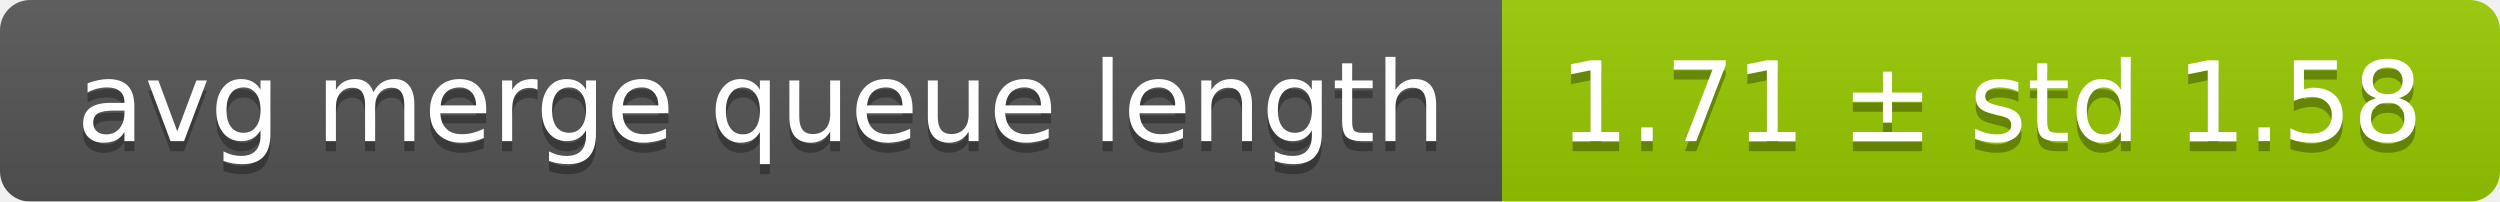
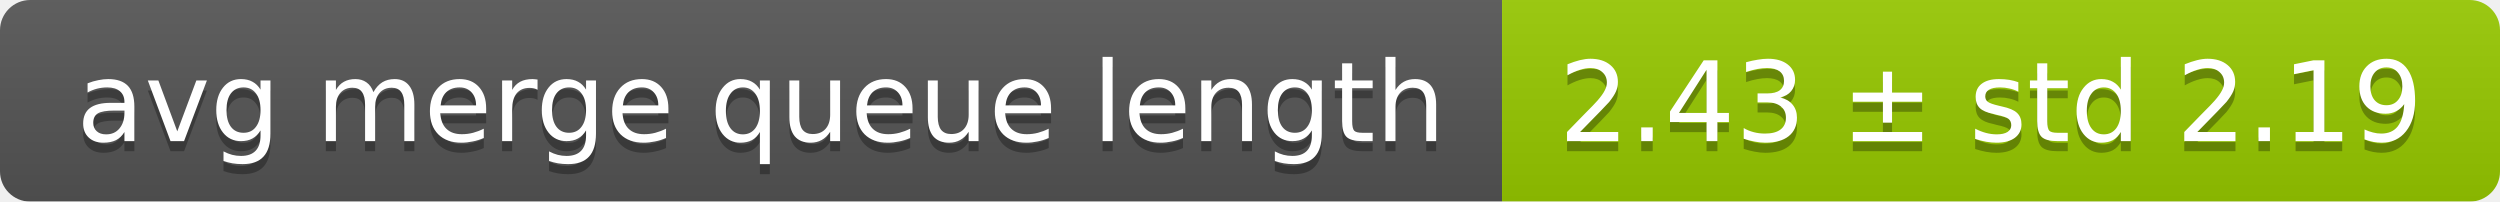
<svg xmlns="http://www.w3.org/2000/svg" width="248" height="20">
  <linearGradient id="smooth" x2="0" y2="100%">
    <stop offset="0" stop-color="#bbb" stop-opacity=".1" />
    <stop offset="1" stop-opacity=".1" />
  </linearGradient>
  <mask id="round">
    <rect width="248" height="20" rx="3" fill="#fff" />
  </mask>
  <g mask="url(#round)">
    <rect width="149" height="20" fill="#555" />
    <rect x="149" width="99" height="20" fill="#97ca00" />
    <rect width="248" height="20" fill="url(#smooth)" />
  </g>
  <g fill="#fff" text-anchor="middle" font-family="DejaVu Sans,Verdana,Geneva,sans-serif" font-size="11">
    <text x="75.5" y="15" fill="#010101" fill-opacity=".3">avg merge queue length</text>
    <text x="75.5" y="14">avg merge queue length</text>
-     <text x="197.5" y="15" fill="#010101" fill-opacity=".3">1.71 ± std 1.58</text>
-     <text x="197.5" y="14">1.71 ± std 1.58</text>
+     <text x="197.5" y="15" fill="#010101" fill-opacity=".3">2.43 ± std 2.19</text>
+     <text x="197.5" y="14">2.43 ± std 2.19</text>
  </g>
</svg>
